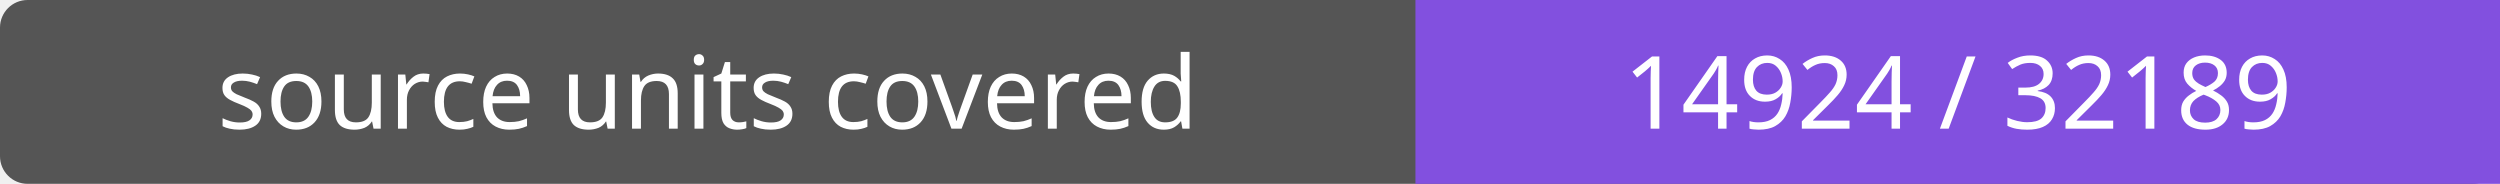
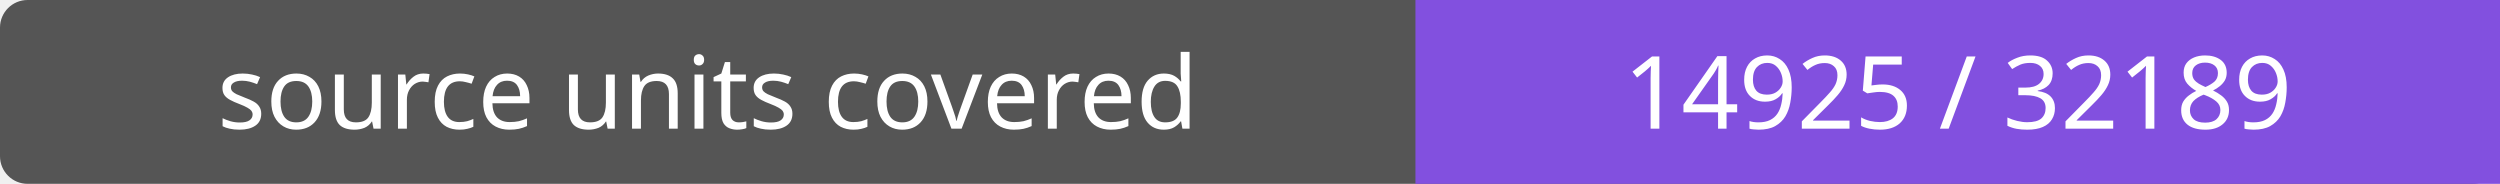
- <svg xmlns="http://www.w3.org/2000/svg" width="272" height="20" role="img" aria-label="source units covered: 14924 / 32189">
+ <svg xmlns="http://www.w3.org/2000/svg" width="272" height="20" role="img" aria-label="source units covered: 14925 / 32189">
  <rect width="272" height="20" rx="3" fill="#555" />
  <path fill="#8250df" d="M154 0h118v20H154z" />
  <g fill="#fff" text-anchor="middle" font-family="Verdana,sans-serif" font-size="11">
    <text x="77.0" y="14">source units covered</text>
-     <text x="213.0" y="14">14924 / 32189</text>
+     <text x="213.0" y="14">14925 / 32189</text>
  </g>
</svg>
